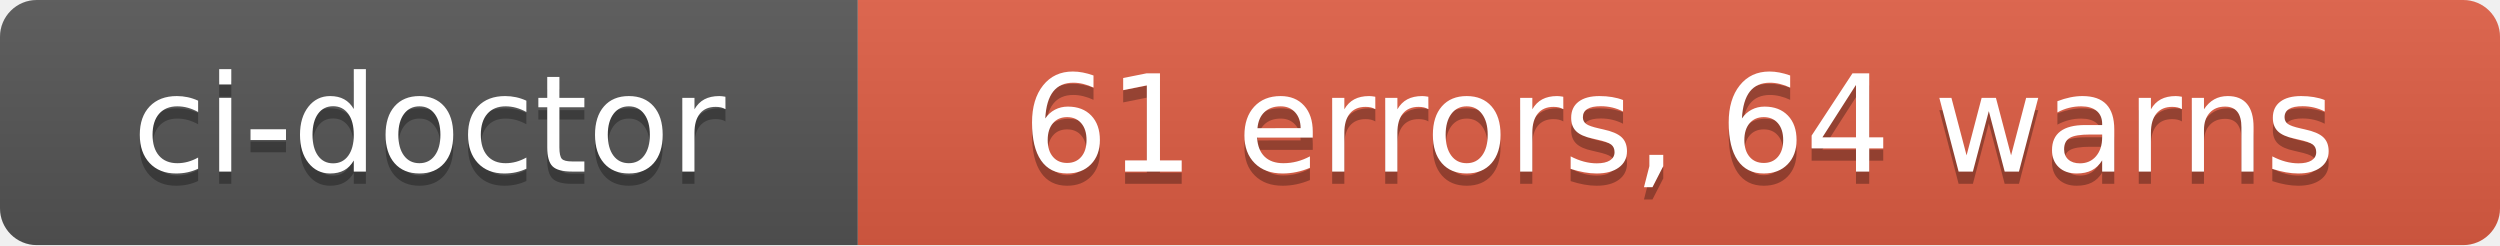
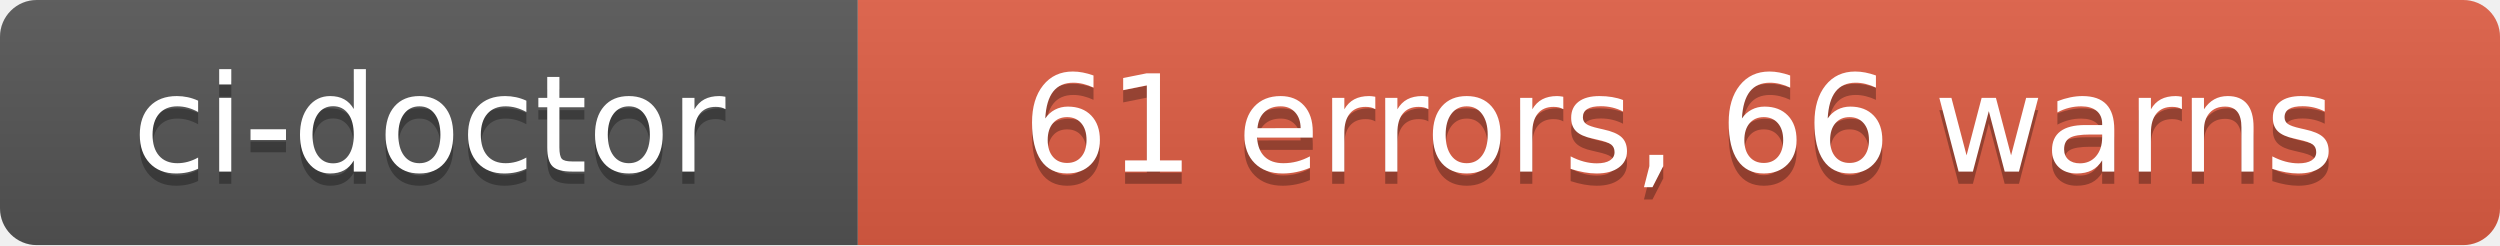
- <svg xmlns="http://www.w3.org/2000/svg" width="204" height="20" role="img" aria-label="ci-doctor: 61 errors, 64 warns">
+ <svg xmlns="http://www.w3.org/2000/svg" width="204" height="20" role="img" aria-label="ci-doctor: 61 errors, 66 warns">
  <linearGradient id="s" x2="0" y2="100%">
    <stop offset="0" stop-color="#bbb" stop-opacity=".1" />
    <stop offset="1" stop-opacity=".1" />
  </linearGradient>
  <clipPath id="r">
    <rect width="204" height="20" rx="3" fill="#fff" />
  </clipPath>
  <g clip-path="url(#r)">
    <rect width="70" height="20" fill="#555" />
    <rect x="70" width="134" height="20" fill="#e05d44" />
    <rect width="204" height="20" fill="url(#s)" />
  </g>
  <g fill="#fff" text-anchor="middle" font-family="Verdana,Geneva,DejaVu Sans,sans-serif" text-rendering="geometricPrecision" font-size="110">
    <text aria-hidden="true" x="350" y="150" fill="#010101" fill-opacity=".3" transform="scale(.1)" textLength="580">ci-doctor</text>
    <text x="350" y="140" transform="scale(.1)" fill="#fff" textLength="580">ci-doctor</text>
-     <text aria-hidden="true" x="1370" y="150" fill="#010101" fill-opacity=".3" transform="scale(.1)" textLength="1220">61 errors, 64 warns</text>
-     <text x="1370" y="140" transform="scale(.1)" fill="#fff" textLength="1220">61 errors, 64 warns</text>
+     <text aria-hidden="true" x="1370" y="150" fill="#010101" fill-opacity=".3" transform="scale(.1)" textLength="1220">61 errors, 66 warns</text>
+     <text x="1370" y="140" transform="scale(.1)" fill="#fff" textLength="1220">61 errors, 66 warns</text>
  </g>
</svg>
